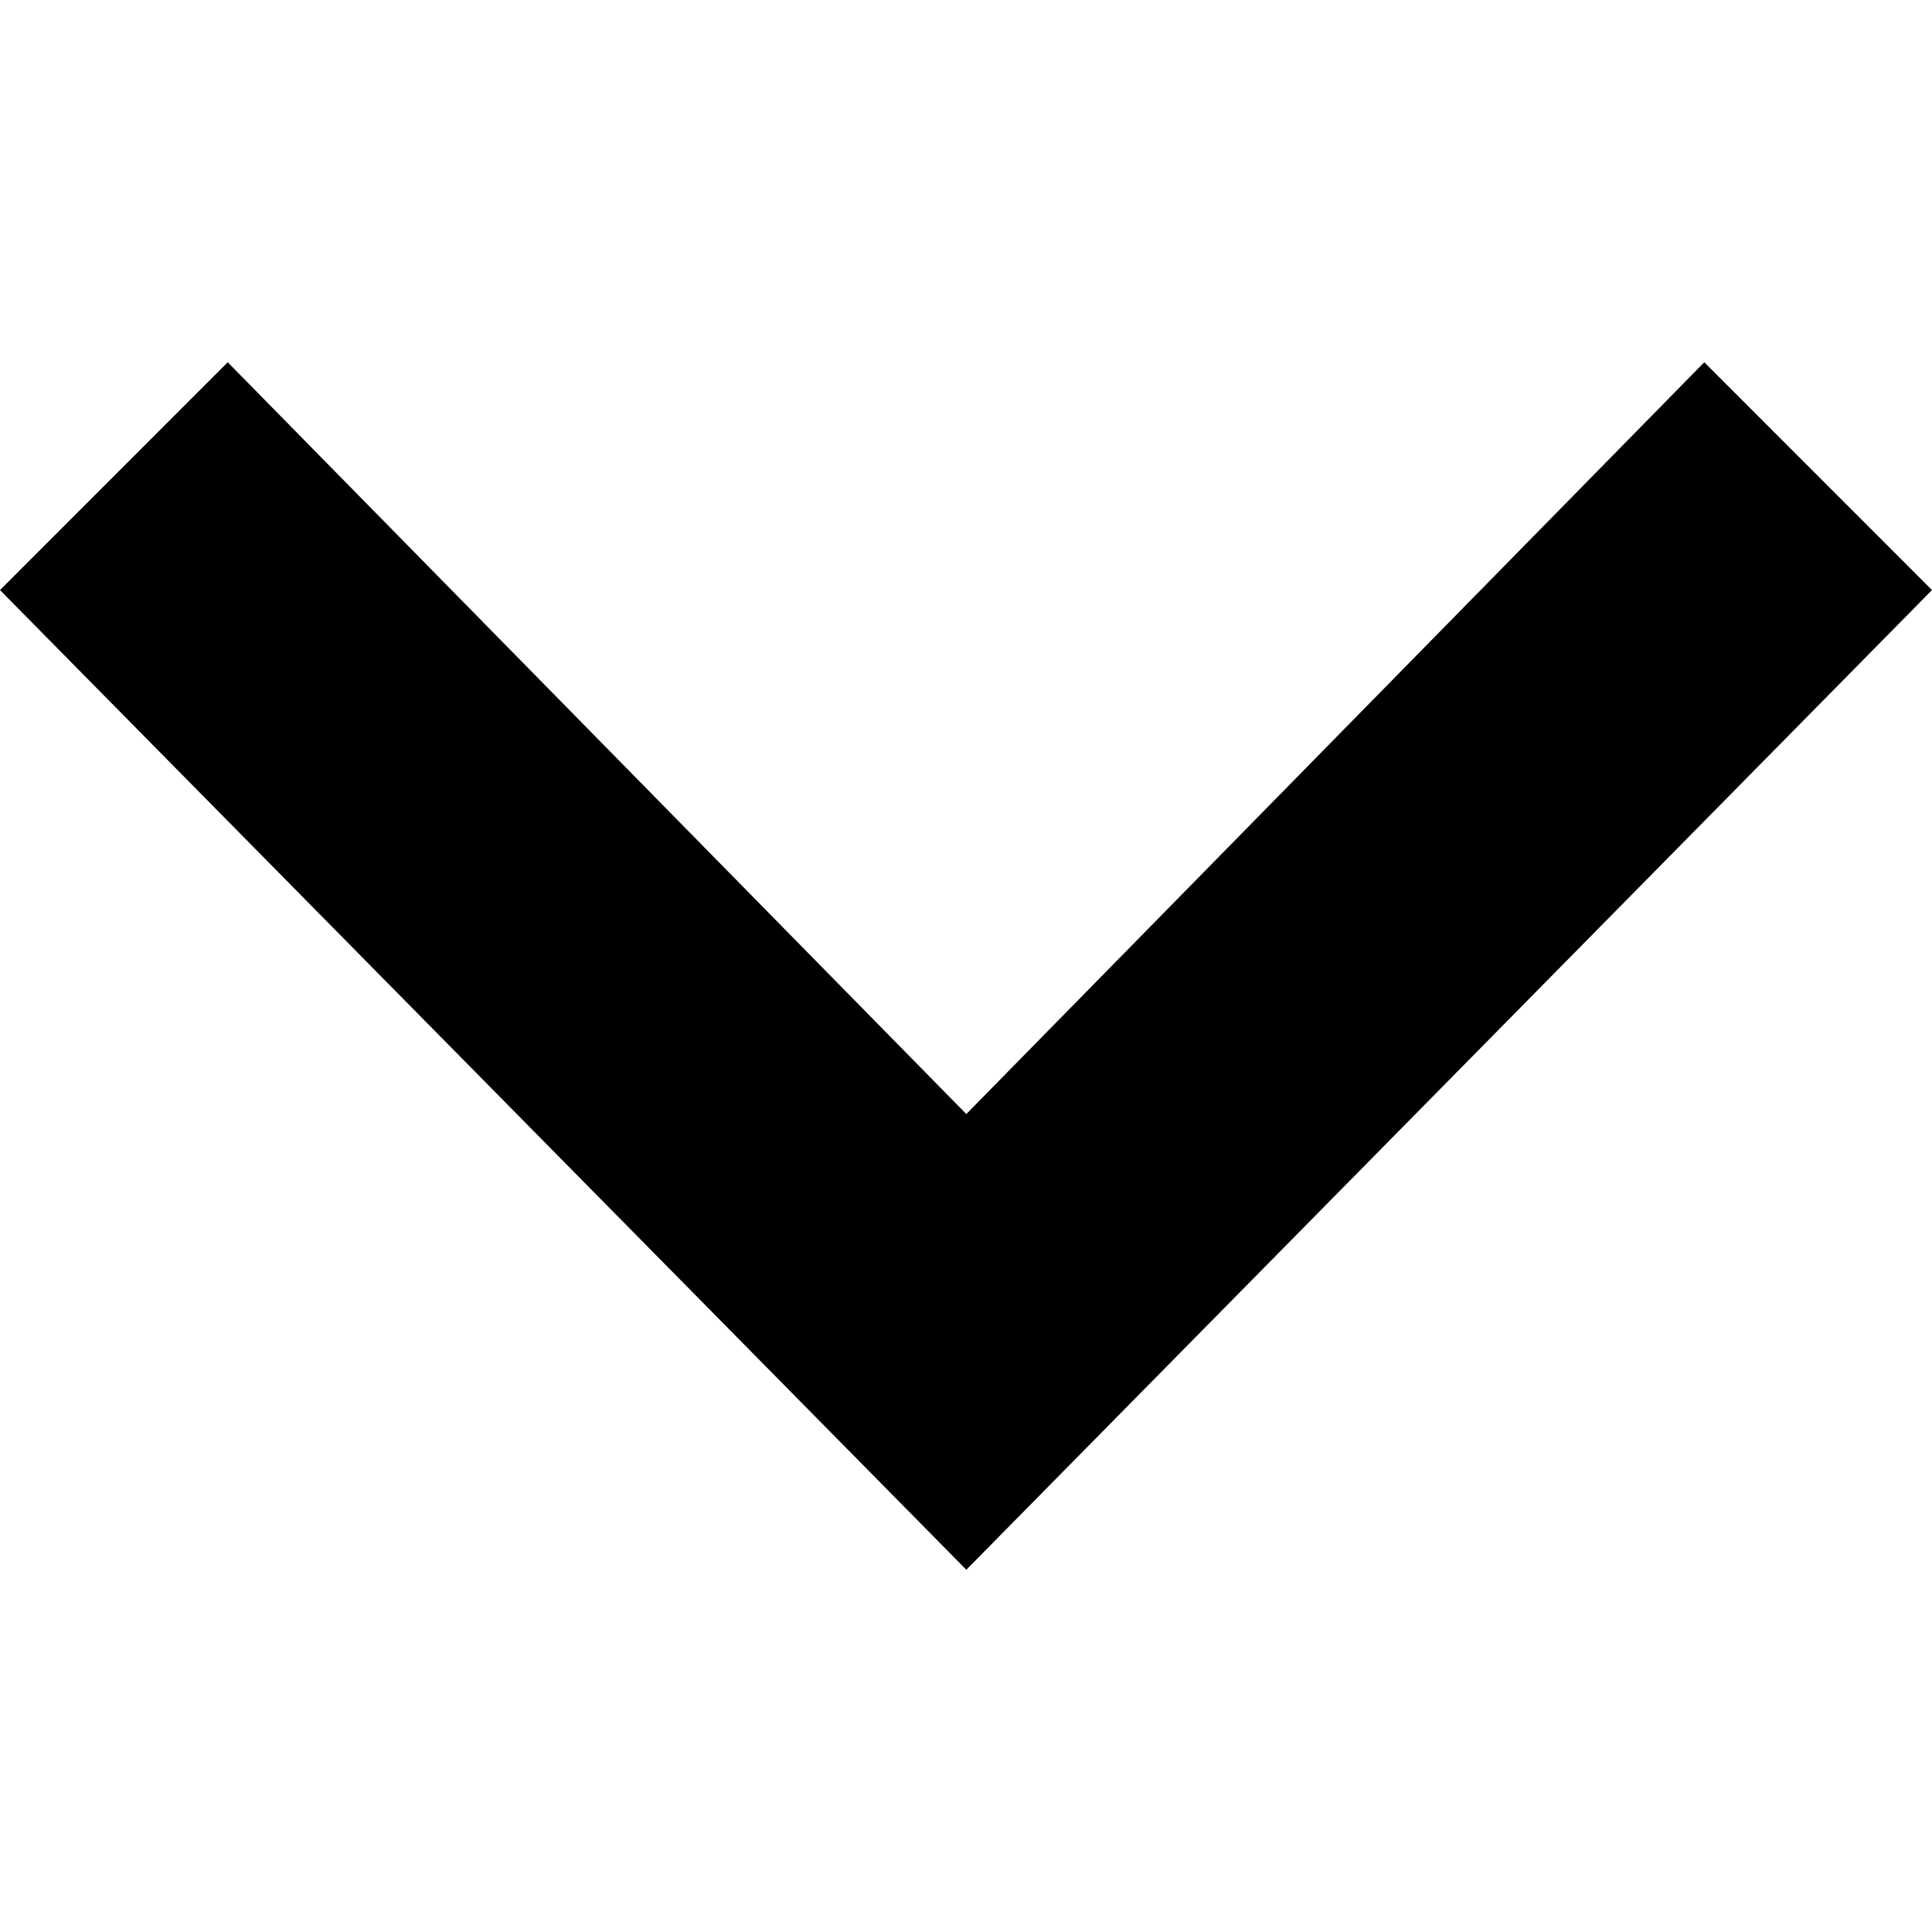
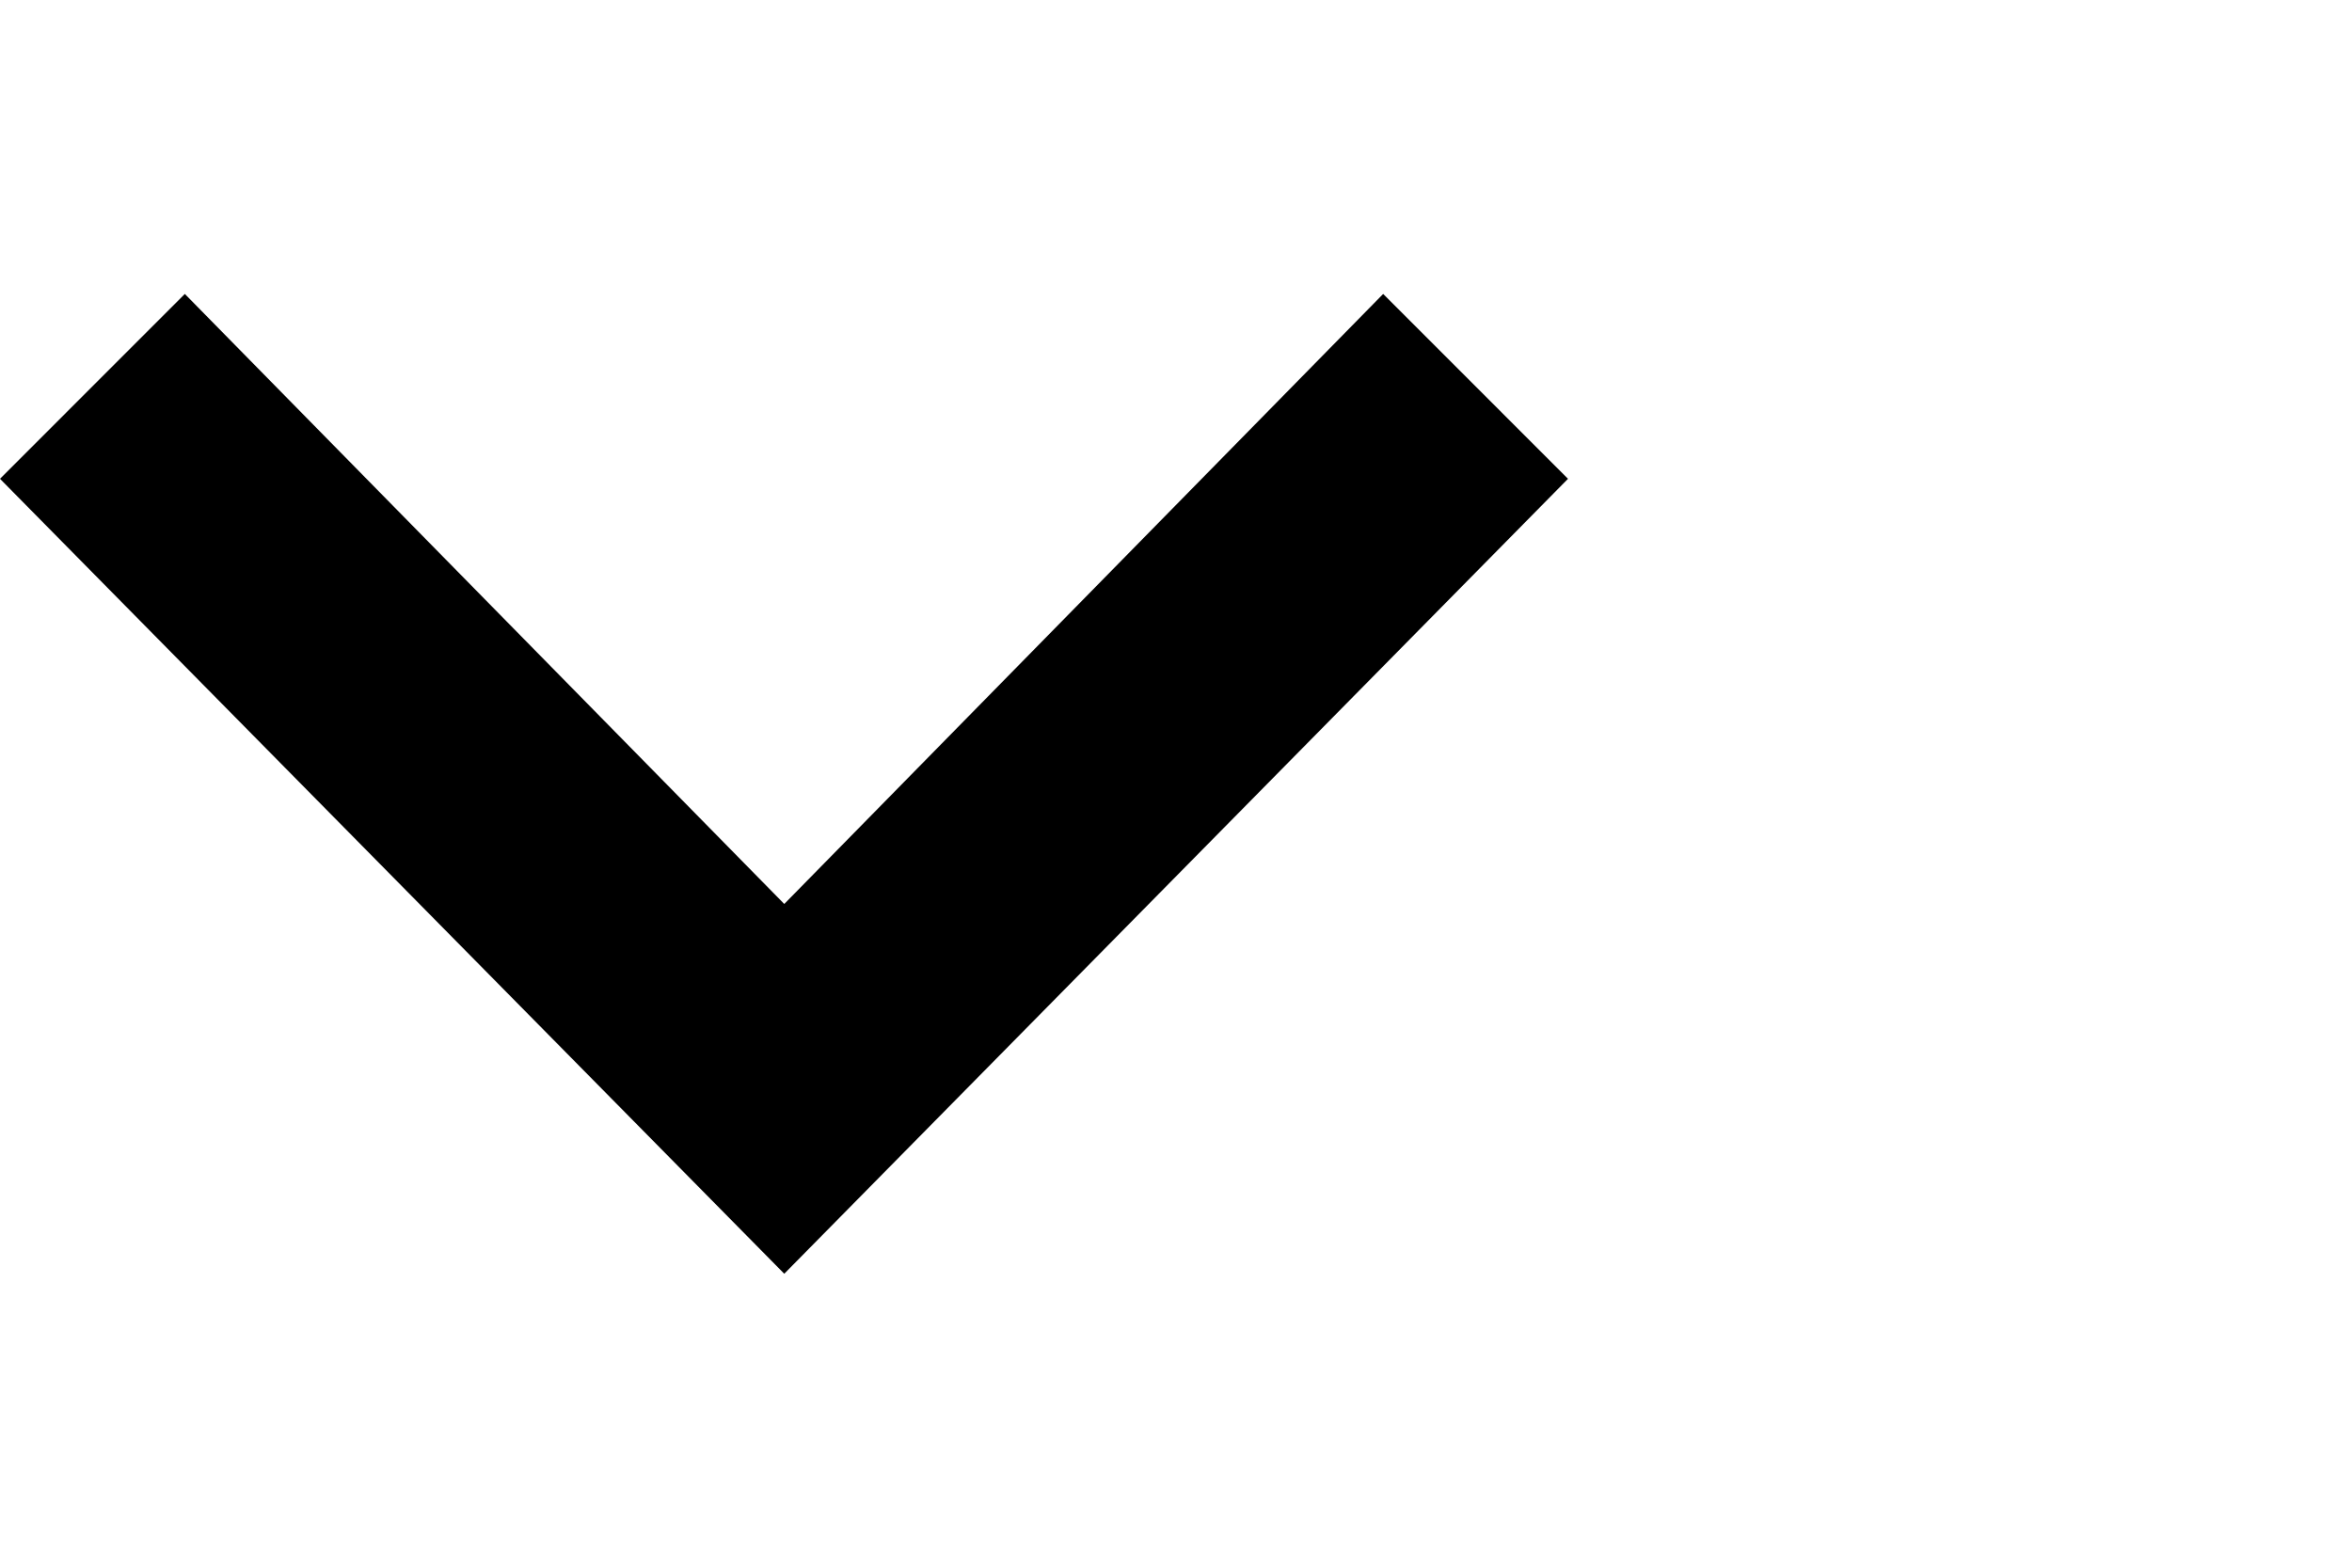
- <svg xmlns="http://www.w3.org/2000/svg" width="24" height="24" viewBox="0 0 24 24">
+ <svg xmlns="http://www.w3.org/2000/svg" width="36" height="24" viewBox="0 0 36 24">
  <path d="M0 7.33l2.829-2.83 9.175 9.339 9.167-9.339 2.829 2.83-11.996 12.17z" />
</svg>
